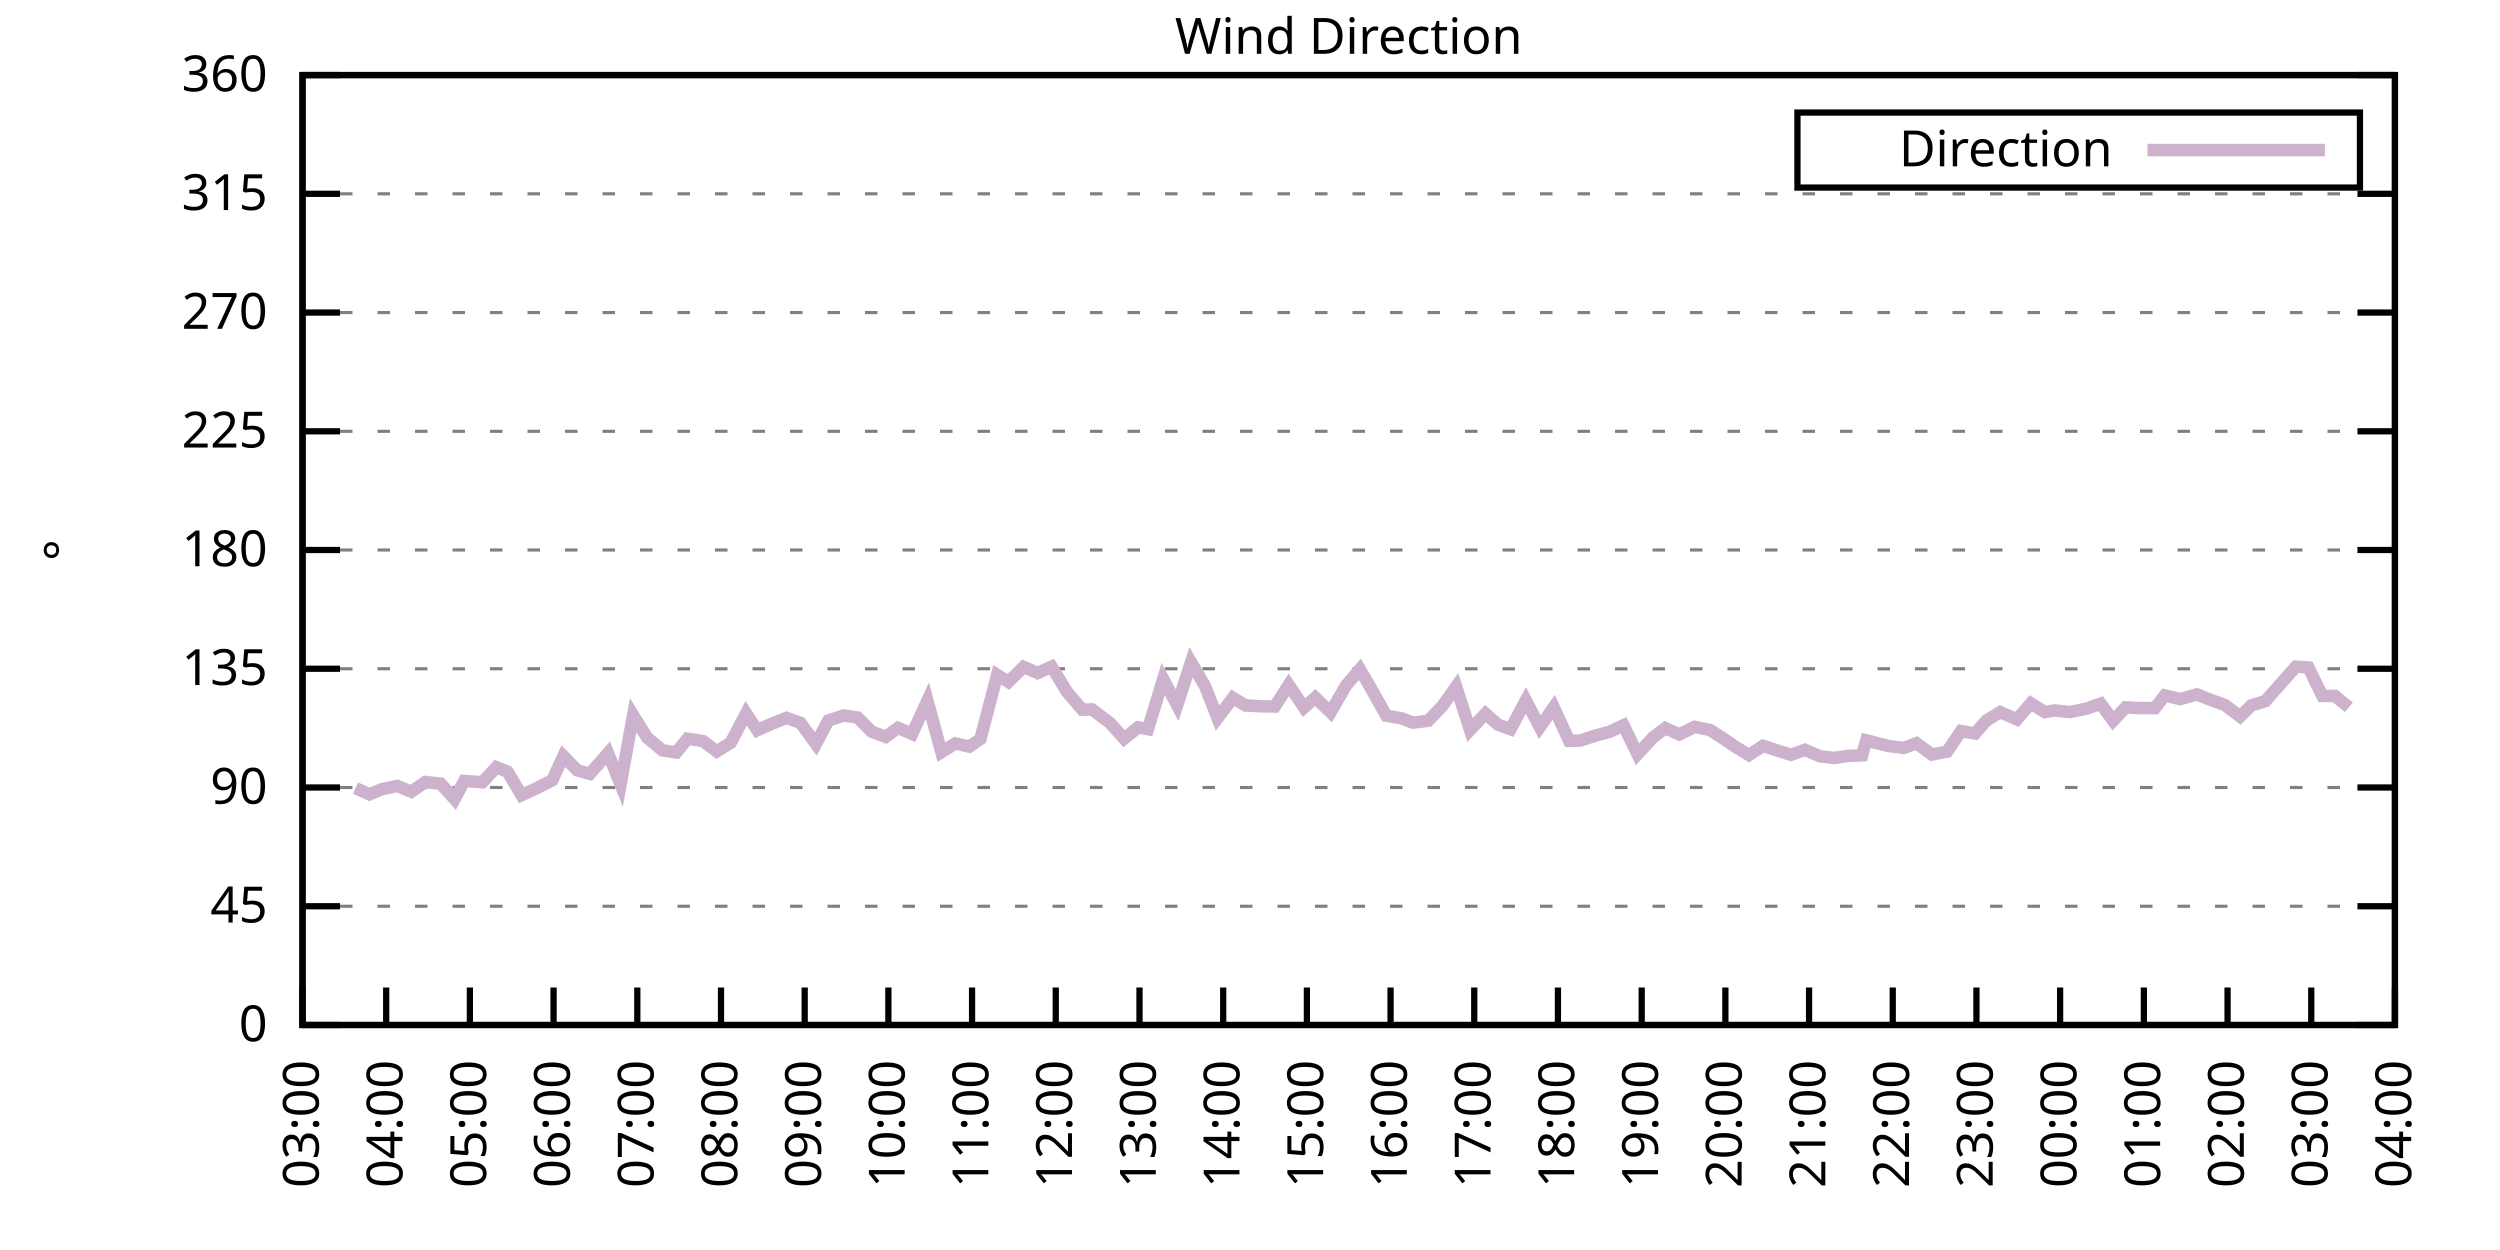
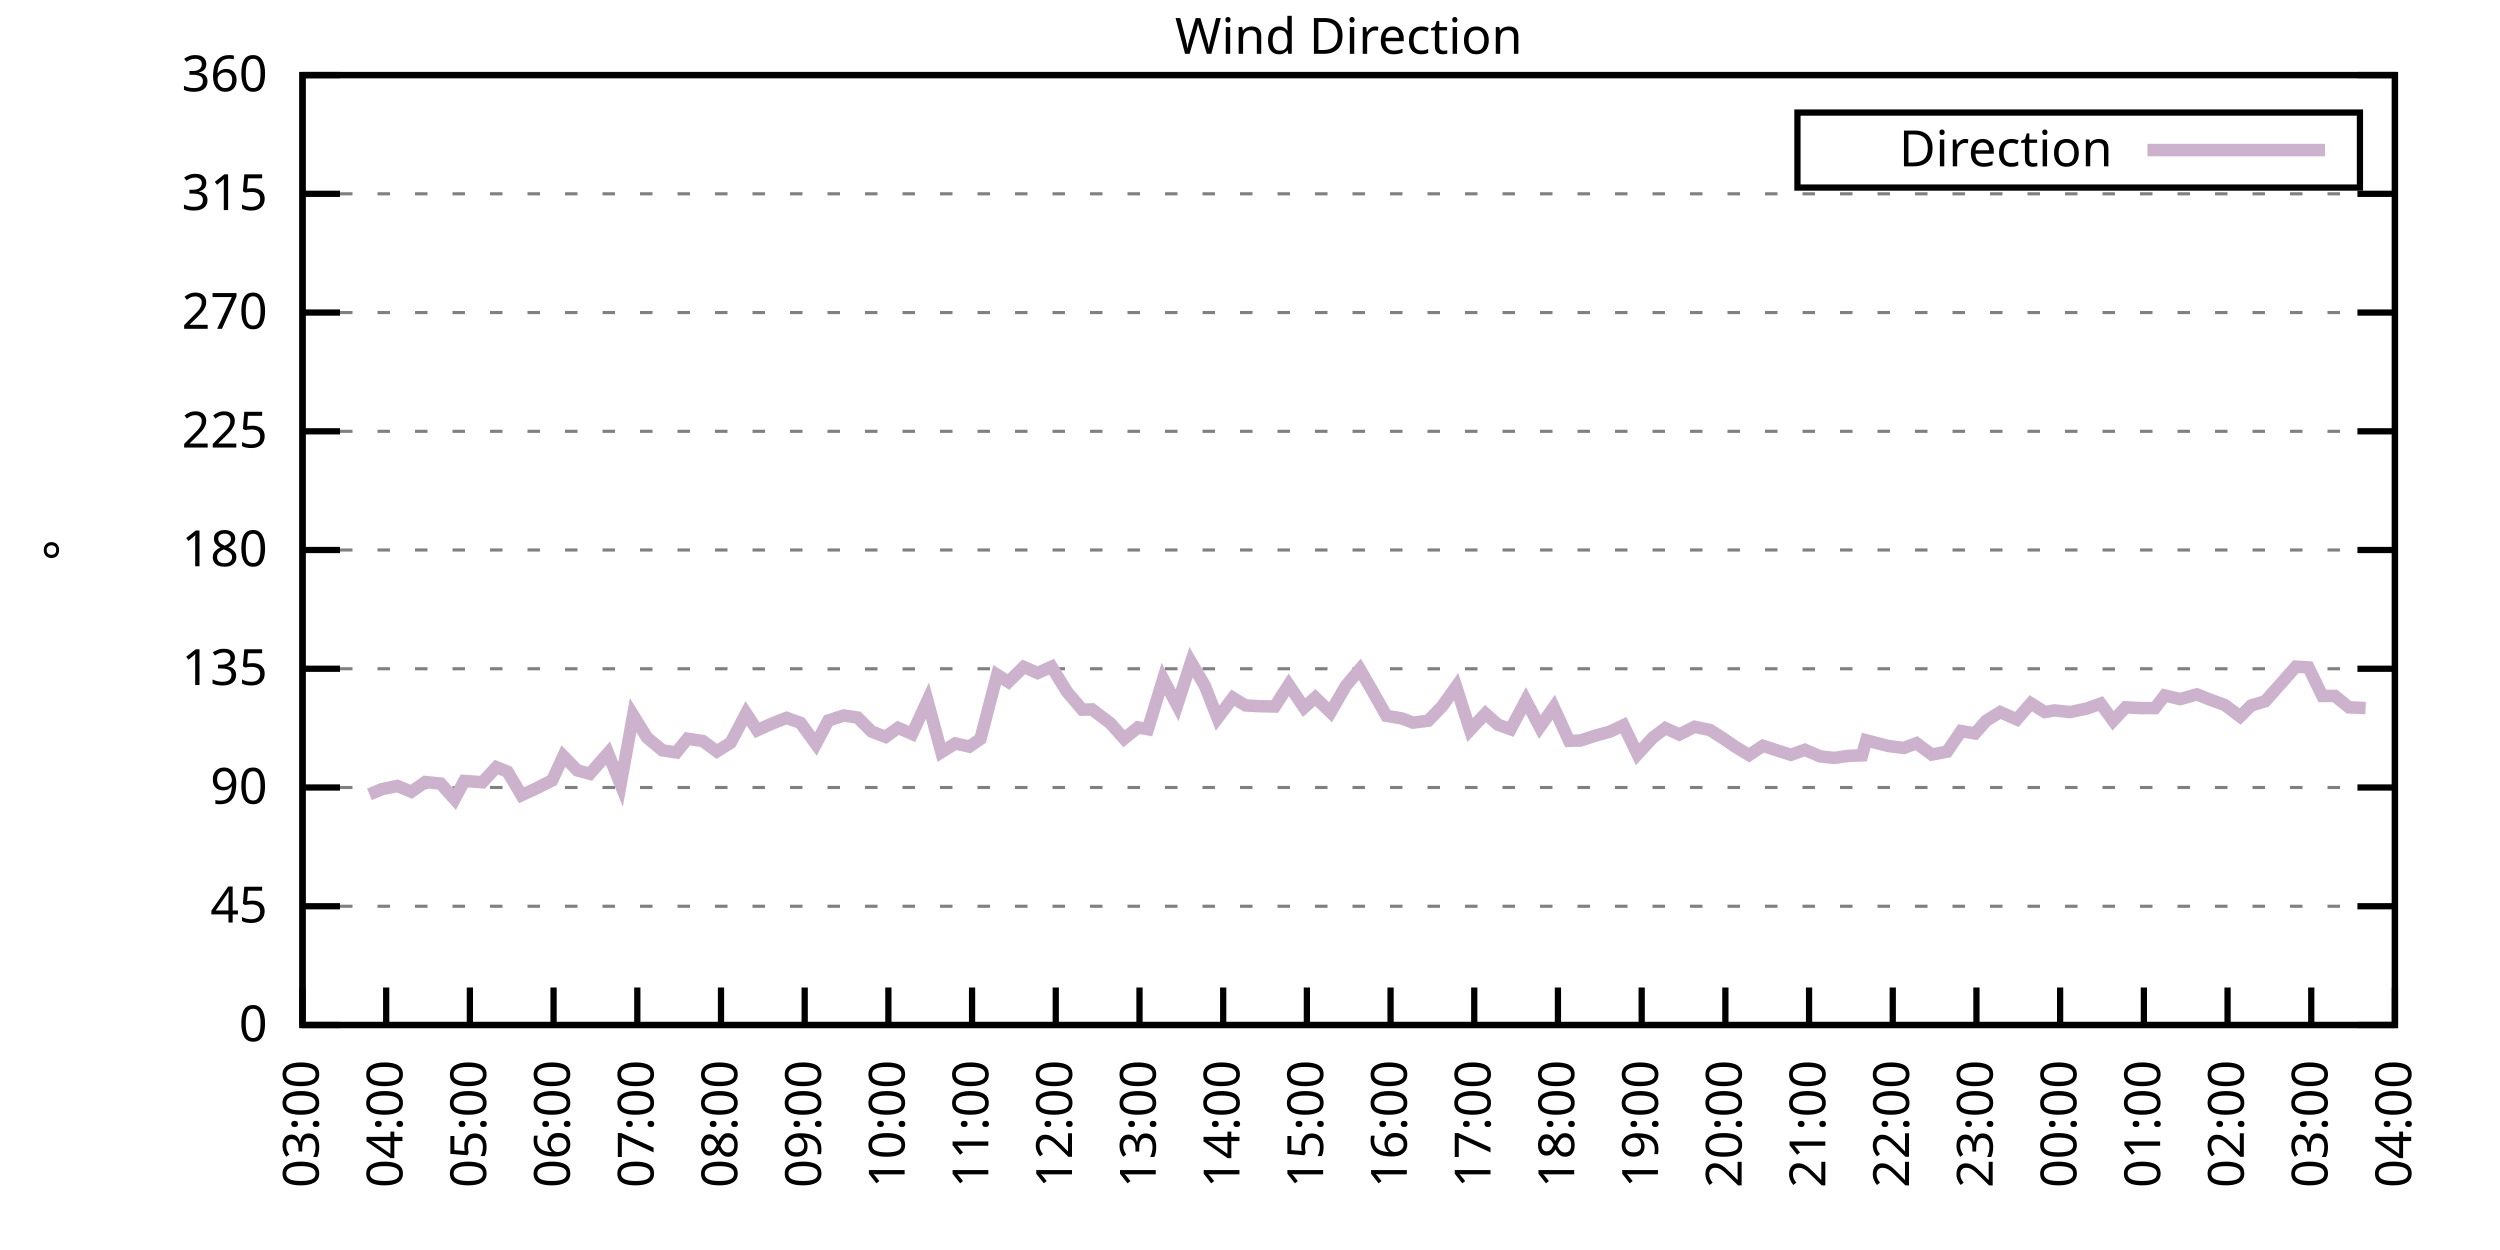
<svg xmlns="http://www.w3.org/2000/svg" xmlns:xlink="http://www.w3.org/1999/xlink" width="400" height="200" viewBox="0 0 400 200">
  <g id="gnuplot_canvas">
    <rect x="0" y="0" width="400" height="200" fill="none" />
    <defs>
      <circle id="gpDot" r="0.5" stroke-width="0.5" stroke="currentColor" />
      <path id="gpPt0" stroke-width="0.333" stroke="currentColor" d="M-1,0 h2 M0,-1 v2" />
      <path id="gpPt1" stroke-width="0.333" stroke="currentColor" d="M-1,-1 L1,1 M1,-1 L-1,1" />
      <path id="gpPt2" stroke-width="0.333" stroke="currentColor" d="M-1,0 L1,0 M0,-1 L0,1 M-1,-1 L1,1 M-1,1 L1,-1" />
      <rect id="gpPt3" stroke-width="0.333" stroke="currentColor" x="-1" y="-1" width="2" height="2" />
      <rect id="gpPt4" stroke-width="0.333" stroke="currentColor" fill="currentColor" x="-1" y="-1" width="2" height="2" />
      <circle id="gpPt5" stroke-width="0.333" stroke="currentColor" cx="0" cy="0" r="1" />
      <use xlink:href="#gpPt5" id="gpPt6" fill="currentColor" stroke="none" />
      <path id="gpPt7" stroke-width="0.333" stroke="currentColor" d="M0,-1.33 L-1.33,0.67 L1.33,0.67 z" />
      <use xlink:href="#gpPt7" id="gpPt8" fill="currentColor" stroke="none" />
      <use xlink:href="#gpPt7" id="gpPt9" stroke="currentColor" transform="rotate(180)" />
      <use xlink:href="#gpPt9" id="gpPt10" fill="currentColor" stroke="none" />
      <use xlink:href="#gpPt3" id="gpPt11" stroke="currentColor" transform="rotate(45)" />
      <use xlink:href="#gpPt11" id="gpPt12" fill="currentColor" stroke="none" />
      <path id="gpPt13" stroke-width="0.333" stroke="currentColor" d="M0,1.330 L1.265,0.411 L0.782,-1.067 L-0.782,-1.076 L-1.265,0.411 z" />
      <use xlink:href="#gpPt13" id="gpPt14" fill="currentColor" stroke="none" />
      <filter id="textbox" filterUnits="objectBoundingBox" x="0" y="0" height="1" width="1">
        <feFlood flood-color="white" flood-opacity="1" result="bgnd" />
        <feComposite in="SourceGraphic" in2="bgnd" operator="atop" />
      </filter>
      <filter id="greybox" filterUnits="objectBoundingBox" x="0" y="0" height="1" width="1">
        <feFlood flood-color="lightgrey" flood-opacity="1" result="grey" />
        <feComposite in="SourceGraphic" in2="grey" operator="atop" />
      </filter>
    </defs>
    <g fill="none" color="white" stroke="currentColor" stroke-width="1.00" stroke-linecap="butt" stroke-linejoin="miter">
</g>
    <g fill="none" color="black" stroke="currentColor" stroke-width="1.00" stroke-linecap="butt" stroke-linejoin="miter">
      <g stroke="none" shape-rendering="crispEdges">
        <polygon fill="rgb(255, 255, 255)" points="48.40,164.00 383.18,164.00 383.18,12.02 48.40,12.02 " />
      </g>
    </g>
    <g fill="none" color="black" stroke="currentColor" stroke-width="1.00" stroke-linecap="butt" stroke-linejoin="miter">
</g>
    <g fill="none" color="black" stroke="black" stroke-width="0.50" stroke-linecap="butt" stroke-linejoin="miter">
</g>
    <g fill="none" color="gray" stroke="currentColor" stroke-width="0.50" stroke-linecap="butt" stroke-linejoin="miter">
      <path stroke="gray" stroke-dasharray="2,4" class="gridline" d="M48.40,164.00 L383.19,164.00  " />
    </g>
    <g fill="none" color="gray" stroke="gray" stroke-width="1.00" stroke-linecap="butt" stroke-linejoin="miter">
</g>
    <g fill="none" color="black" stroke="currentColor" stroke-width="1.00" stroke-linecap="butt" stroke-linejoin="miter">
      <path stroke="black" d="M48.40,164.00 L54.40,164.00 M383.19,164.00 L377.19,164.00  " />
      <g transform="translate(42.80,166.60)" stroke="none" fill="black" font-family="Sans" font-size="8.00" text-anchor="end">
        <text>
          <tspan font-family="Sans"> 0</tspan>
        </text>
      </g>
    </g>
    <g fill="none" color="black" stroke="currentColor" stroke-width="1.00" stroke-linecap="butt" stroke-linejoin="miter">
</g>
    <g fill="none" color="black" stroke="black" stroke-width="0.50" stroke-linecap="butt" stroke-linejoin="miter">
</g>
    <g fill="none" color="gray" stroke="currentColor" stroke-width="0.50" stroke-linecap="butt" stroke-linejoin="miter">
      <path stroke="gray" stroke-dasharray="2,4" class="gridline" d="M48.40,145.00 L383.19,145.00  " />
    </g>
    <g fill="none" color="gray" stroke="gray" stroke-width="1.00" stroke-linecap="butt" stroke-linejoin="miter">
</g>
    <g fill="none" color="black" stroke="currentColor" stroke-width="1.00" stroke-linecap="butt" stroke-linejoin="miter">
      <path stroke="black" d="M48.40,145.00 L54.40,145.00 M383.19,145.00 L377.19,145.00  " />
      <g transform="translate(42.80,147.60)" stroke="none" fill="black" font-family="Sans" font-size="8.00" text-anchor="end">
        <text>
          <tspan font-family="Sans"> 45</tspan>
        </text>
      </g>
    </g>
    <g fill="none" color="black" stroke="currentColor" stroke-width="1.00" stroke-linecap="butt" stroke-linejoin="miter">
</g>
    <g fill="none" color="black" stroke="black" stroke-width="0.50" stroke-linecap="butt" stroke-linejoin="miter">
</g>
    <g fill="none" color="gray" stroke="currentColor" stroke-width="0.50" stroke-linecap="butt" stroke-linejoin="miter">
      <path stroke="gray" stroke-dasharray="2,4" class="gridline" d="M48.40,126.00 L383.19,126.00  " />
    </g>
    <g fill="none" color="gray" stroke="gray" stroke-width="1.00" stroke-linecap="butt" stroke-linejoin="miter">
</g>
    <g fill="none" color="black" stroke="currentColor" stroke-width="1.00" stroke-linecap="butt" stroke-linejoin="miter">
      <path stroke="black" d="M48.40,126.00 L54.40,126.00 M383.19,126.00 L377.19,126.00  " />
      <g transform="translate(42.80,128.60)" stroke="none" fill="black" font-family="Sans" font-size="8.00" text-anchor="end">
        <text>
          <tspan font-family="Sans"> 90</tspan>
        </text>
      </g>
    </g>
    <g fill="none" color="black" stroke="currentColor" stroke-width="1.00" stroke-linecap="butt" stroke-linejoin="miter">
</g>
    <g fill="none" color="black" stroke="black" stroke-width="0.50" stroke-linecap="butt" stroke-linejoin="miter">
</g>
    <g fill="none" color="gray" stroke="currentColor" stroke-width="0.50" stroke-linecap="butt" stroke-linejoin="miter">
      <path stroke="gray" stroke-dasharray="2,4" class="gridline" d="M48.40,107.00 L383.19,107.00  " />
    </g>
    <g fill="none" color="gray" stroke="gray" stroke-width="1.00" stroke-linecap="butt" stroke-linejoin="miter">
</g>
    <g fill="none" color="black" stroke="currentColor" stroke-width="1.00" stroke-linecap="butt" stroke-linejoin="miter">
      <path stroke="black" d="M48.40,107.00 L54.40,107.00 M383.19,107.00 L377.19,107.00  " />
      <g transform="translate(42.80,109.60)" stroke="none" fill="black" font-family="Sans" font-size="8.00" text-anchor="end">
        <text>
          <tspan font-family="Sans"> 135</tspan>
        </text>
      </g>
    </g>
    <g fill="none" color="black" stroke="currentColor" stroke-width="1.00" stroke-linecap="butt" stroke-linejoin="miter">
</g>
    <g fill="none" color="black" stroke="black" stroke-width="0.50" stroke-linecap="butt" stroke-linejoin="miter">
</g>
    <g fill="none" color="gray" stroke="currentColor" stroke-width="0.50" stroke-linecap="butt" stroke-linejoin="miter">
      <path stroke="gray" stroke-dasharray="2,4" class="gridline" d="M48.40,88.00 L383.19,88.00  " />
    </g>
    <g fill="none" color="gray" stroke="gray" stroke-width="1.00" stroke-linecap="butt" stroke-linejoin="miter">
</g>
    <g fill="none" color="black" stroke="currentColor" stroke-width="1.00" stroke-linecap="butt" stroke-linejoin="miter">
      <path stroke="black" d="M48.40,88.00 L54.40,88.00 M383.19,88.00 L377.19,88.00  " />
      <g transform="translate(42.80,90.60)" stroke="none" fill="black" font-family="Sans" font-size="8.00" text-anchor="end">
        <text>
          <tspan font-family="Sans"> 180</tspan>
        </text>
      </g>
    </g>
    <g fill="none" color="black" stroke="currentColor" stroke-width="1.00" stroke-linecap="butt" stroke-linejoin="miter">
</g>
    <g fill="none" color="black" stroke="black" stroke-width="0.50" stroke-linecap="butt" stroke-linejoin="miter">
</g>
    <g fill="none" color="gray" stroke="currentColor" stroke-width="0.50" stroke-linecap="butt" stroke-linejoin="miter">
      <path stroke="gray" stroke-dasharray="2,4" class="gridline" d="M48.40,69.01 L383.19,69.01  " />
    </g>
    <g fill="none" color="gray" stroke="gray" stroke-width="1.00" stroke-linecap="butt" stroke-linejoin="miter">
</g>
    <g fill="none" color="black" stroke="currentColor" stroke-width="1.00" stroke-linecap="butt" stroke-linejoin="miter">
      <path stroke="black" d="M48.40,69.01 L54.40,69.01 M383.19,69.01 L377.19,69.01  " />
      <g transform="translate(42.80,71.61)" stroke="none" fill="black" font-family="Sans" font-size="8.00" text-anchor="end">
        <text>
          <tspan font-family="Sans"> 225</tspan>
        </text>
      </g>
    </g>
    <g fill="none" color="black" stroke="currentColor" stroke-width="1.00" stroke-linecap="butt" stroke-linejoin="miter">
</g>
    <g fill="none" color="black" stroke="black" stroke-width="0.50" stroke-linecap="butt" stroke-linejoin="miter">
</g>
    <g fill="none" color="gray" stroke="currentColor" stroke-width="0.50" stroke-linecap="butt" stroke-linejoin="miter">
      <path stroke="gray" stroke-dasharray="2,4" class="gridline" d="M48.40,50.01 L383.19,50.01  " />
    </g>
    <g fill="none" color="gray" stroke="gray" stroke-width="1.00" stroke-linecap="butt" stroke-linejoin="miter">
</g>
    <g fill="none" color="black" stroke="currentColor" stroke-width="1.00" stroke-linecap="butt" stroke-linejoin="miter">
      <path stroke="black" d="M48.40,50.01 L54.40,50.01 M383.19,50.01 L377.19,50.01  " />
      <g transform="translate(42.80,52.61)" stroke="none" fill="black" font-family="Sans" font-size="8.00" text-anchor="end">
        <text>
          <tspan font-family="Sans"> 270</tspan>
        </text>
      </g>
    </g>
    <g fill="none" color="black" stroke="currentColor" stroke-width="1.00" stroke-linecap="butt" stroke-linejoin="miter">
</g>
    <g fill="none" color="black" stroke="black" stroke-width="0.50" stroke-linecap="butt" stroke-linejoin="miter">
</g>
    <g fill="none" color="gray" stroke="currentColor" stroke-width="0.50" stroke-linecap="butt" stroke-linejoin="miter">
      <path stroke="gray" stroke-dasharray="2,4" class="gridline" d="M48.40,31.01 L383.19,31.01  " />
    </g>
    <g fill="none" color="gray" stroke="gray" stroke-width="1.00" stroke-linecap="butt" stroke-linejoin="miter">
</g>
    <g fill="none" color="black" stroke="currentColor" stroke-width="1.00" stroke-linecap="butt" stroke-linejoin="miter">
      <path stroke="black" d="M48.40,31.01 L54.40,31.01 M383.19,31.01 L377.19,31.01  " />
      <g transform="translate(42.80,33.61)" stroke="none" fill="black" font-family="Sans" font-size="8.00" text-anchor="end">
        <text>
          <tspan font-family="Sans"> 315</tspan>
        </text>
      </g>
    </g>
    <g fill="none" color="black" stroke="currentColor" stroke-width="1.00" stroke-linecap="butt" stroke-linejoin="miter">
</g>
    <g fill="none" color="black" stroke="black" stroke-width="0.50" stroke-linecap="butt" stroke-linejoin="miter">
</g>
    <g fill="none" color="gray" stroke="currentColor" stroke-width="0.50" stroke-linecap="butt" stroke-linejoin="miter">
      <path stroke="gray" stroke-dasharray="2,4" class="gridline" d="M48.40,12.01 L383.19,12.01  " />
    </g>
    <g fill="none" color="gray" stroke="gray" stroke-width="1.00" stroke-linecap="butt" stroke-linejoin="miter">
</g>
    <g fill="none" color="black" stroke="currentColor" stroke-width="1.00" stroke-linecap="butt" stroke-linejoin="miter">
      <path stroke="black" d="M48.40,12.01 L54.40,12.01 M383.19,12.01 L377.19,12.01  " />
      <g transform="translate(42.80,14.61)" stroke="none" fill="black" font-family="Sans" font-size="8.00" text-anchor="end">
        <text>
          <tspan font-family="Sans"> 360</tspan>
        </text>
      </g>
    </g>
    <g fill="none" color="black" stroke="currentColor" stroke-width="1.00" stroke-linecap="butt" stroke-linejoin="miter">
      <path stroke="black" d="M48.40,164.00 L48.40,158.00  " />
      <g transform="translate(51.00,169.60) rotate(270.00)" stroke="none" fill="black" font-family="Sans" font-size="8.00" text-anchor="end">
        <text>
          <tspan font-family="Sans">03:00</tspan>
        </text>
      </g>
    </g>
    <g fill="none" color="black" stroke="currentColor" stroke-width="1.00" stroke-linecap="butt" stroke-linejoin="miter">
      <path stroke="black" d="M61.79,164.00 L61.79,158.00  " />
      <g transform="translate(64.39,169.60) rotate(270.00)" stroke="none" fill="black" font-family="Sans" font-size="8.00" text-anchor="end">
        <text>
          <tspan font-family="Sans">04:00</tspan>
        </text>
      </g>
    </g>
    <g fill="none" color="black" stroke="currentColor" stroke-width="1.00" stroke-linecap="butt" stroke-linejoin="miter">
      <path stroke="black" d="M75.18,164.00 L75.18,158.00  " />
      <g transform="translate(77.78,169.60) rotate(270.00)" stroke="none" fill="black" font-family="Sans" font-size="8.00" text-anchor="end">
        <text>
          <tspan font-family="Sans">05:00</tspan>
        </text>
      </g>
    </g>
    <g fill="none" color="black" stroke="currentColor" stroke-width="1.00" stroke-linecap="butt" stroke-linejoin="miter">
      <path stroke="black" d="M88.57,164.00 L88.57,158.00  " />
      <g transform="translate(91.17,169.60) rotate(270.00)" stroke="none" fill="black" font-family="Sans" font-size="8.00" text-anchor="end">
        <text>
          <tspan font-family="Sans">06:00</tspan>
        </text>
      </g>
    </g>
    <g fill="none" color="black" stroke="currentColor" stroke-width="1.00" stroke-linecap="butt" stroke-linejoin="miter">
      <path stroke="black" d="M101.97,164.00 L101.97,158.00  " />
      <g transform="translate(104.57,169.60) rotate(270.00)" stroke="none" fill="black" font-family="Sans" font-size="8.00" text-anchor="end">
        <text>
          <tspan font-family="Sans">07:00</tspan>
        </text>
      </g>
    </g>
    <g fill="none" color="black" stroke="currentColor" stroke-width="1.00" stroke-linecap="butt" stroke-linejoin="miter">
      <path stroke="black" d="M115.36,164.00 L115.36,158.00  " />
      <g transform="translate(117.96,169.60) rotate(270.00)" stroke="none" fill="black" font-family="Sans" font-size="8.00" text-anchor="end">
        <text>
          <tspan font-family="Sans">08:00</tspan>
        </text>
      </g>
    </g>
    <g fill="none" color="black" stroke="currentColor" stroke-width="1.00" stroke-linecap="butt" stroke-linejoin="miter">
      <path stroke="black" d="M128.75,164.00 L128.75,158.00  " />
      <g transform="translate(131.35,169.60) rotate(270.00)" stroke="none" fill="black" font-family="Sans" font-size="8.00" text-anchor="end">
        <text>
          <tspan font-family="Sans">09:00</tspan>
        </text>
      </g>
    </g>
    <g fill="none" color="black" stroke="currentColor" stroke-width="1.00" stroke-linecap="butt" stroke-linejoin="miter">
      <path stroke="black" d="M142.14,164.00 L142.14,158.00  " />
      <g transform="translate(144.74,169.60) rotate(270.00)" stroke="none" fill="black" font-family="Sans" font-size="8.00" text-anchor="end">
        <text>
          <tspan font-family="Sans">10:00</tspan>
        </text>
      </g>
    </g>
    <g fill="none" color="black" stroke="currentColor" stroke-width="1.00" stroke-linecap="butt" stroke-linejoin="miter">
      <path stroke="black" d="M155.53,164.00 L155.53,158.00  " />
      <g transform="translate(158.13,169.60) rotate(270.00)" stroke="none" fill="black" font-family="Sans" font-size="8.00" text-anchor="end">
        <text>
          <tspan font-family="Sans">11:00</tspan>
        </text>
      </g>
    </g>
    <g fill="none" color="black" stroke="currentColor" stroke-width="1.00" stroke-linecap="butt" stroke-linejoin="miter">
      <path stroke="black" d="M168.92,164.00 L168.92,158.00  " />
      <g transform="translate(171.52,169.60) rotate(270.00)" stroke="none" fill="black" font-family="Sans" font-size="8.00" text-anchor="end">
        <text>
          <tspan font-family="Sans">12:00</tspan>
        </text>
      </g>
    </g>
    <g fill="none" color="black" stroke="currentColor" stroke-width="1.00" stroke-linecap="butt" stroke-linejoin="miter">
      <path stroke="black" d="M182.32,164.00 L182.32,158.00  " />
      <g transform="translate(184.92,169.60) rotate(270.00)" stroke="none" fill="black" font-family="Sans" font-size="8.00" text-anchor="end">
        <text>
          <tspan font-family="Sans">13:00</tspan>
        </text>
      </g>
    </g>
    <g fill="none" color="black" stroke="currentColor" stroke-width="1.00" stroke-linecap="butt" stroke-linejoin="miter">
      <path stroke="black" d="M195.71,164.00 L195.71,158.00  " />
      <g transform="translate(198.31,169.60) rotate(270.00)" stroke="none" fill="black" font-family="Sans" font-size="8.00" text-anchor="end">
        <text>
          <tspan font-family="Sans">14:00</tspan>
        </text>
      </g>
    </g>
    <g fill="none" color="black" stroke="currentColor" stroke-width="1.00" stroke-linecap="butt" stroke-linejoin="miter">
      <path stroke="black" d="M209.10,164.00 L209.10,158.00  " />
      <g transform="translate(211.70,169.60) rotate(270.00)" stroke="none" fill="black" font-family="Sans" font-size="8.00" text-anchor="end">
        <text>
          <tspan font-family="Sans">15:00</tspan>
        </text>
      </g>
    </g>
    <g fill="none" color="black" stroke="currentColor" stroke-width="1.00" stroke-linecap="butt" stroke-linejoin="miter">
      <path stroke="black" d="M222.49,164.00 L222.49,158.00  " />
      <g transform="translate(225.09,169.60) rotate(270.00)" stroke="none" fill="black" font-family="Sans" font-size="8.00" text-anchor="end">
        <text>
          <tspan font-family="Sans">16:00</tspan>
        </text>
      </g>
    </g>
    <g fill="none" color="black" stroke="currentColor" stroke-width="1.00" stroke-linecap="butt" stroke-linejoin="miter">
      <path stroke="black" d="M235.88,164.00 L235.88,158.00  " />
      <g transform="translate(238.48,169.60) rotate(270.00)" stroke="none" fill="black" font-family="Sans" font-size="8.00" text-anchor="end">
        <text>
          <tspan font-family="Sans">17:00</tspan>
        </text>
      </g>
    </g>
    <g fill="none" color="black" stroke="currentColor" stroke-width="1.00" stroke-linecap="butt" stroke-linejoin="miter">
      <path stroke="black" d="M249.27,164.00 L249.27,158.00  " />
      <g transform="translate(251.87,169.60) rotate(270.00)" stroke="none" fill="black" font-family="Sans" font-size="8.00" text-anchor="end">
        <text>
          <tspan font-family="Sans">18:00</tspan>
        </text>
      </g>
    </g>
    <g fill="none" color="black" stroke="currentColor" stroke-width="1.00" stroke-linecap="butt" stroke-linejoin="miter">
      <path stroke="black" d="M262.67,164.00 L262.67,158.00  " />
      <g transform="translate(265.27,169.60) rotate(270.00)" stroke="none" fill="black" font-family="Sans" font-size="8.00" text-anchor="end">
        <text>
          <tspan font-family="Sans">19:00</tspan>
        </text>
      </g>
    </g>
    <g fill="none" color="black" stroke="currentColor" stroke-width="1.00" stroke-linecap="butt" stroke-linejoin="miter">
      <path stroke="black" d="M276.06,164.00 L276.06,158.00  " />
      <g transform="translate(278.66,169.60) rotate(270.00)" stroke="none" fill="black" font-family="Sans" font-size="8.00" text-anchor="end">
        <text>
          <tspan font-family="Sans">20:00</tspan>
        </text>
      </g>
    </g>
    <g fill="none" color="black" stroke="currentColor" stroke-width="1.00" stroke-linecap="butt" stroke-linejoin="miter">
      <path stroke="black" d="M289.45,164.00 L289.45,158.00  " />
      <g transform="translate(292.05,169.60) rotate(270.00)" stroke="none" fill="black" font-family="Sans" font-size="8.00" text-anchor="end">
        <text>
          <tspan font-family="Sans">21:00</tspan>
        </text>
      </g>
    </g>
    <g fill="none" color="black" stroke="currentColor" stroke-width="1.00" stroke-linecap="butt" stroke-linejoin="miter">
      <path stroke="black" d="M302.84,164.00 L302.84,158.00  " />
      <g transform="translate(305.44,169.60) rotate(270.00)" stroke="none" fill="black" font-family="Sans" font-size="8.00" text-anchor="end">
        <text>
          <tspan font-family="Sans">22:00</tspan>
        </text>
      </g>
    </g>
    <g fill="none" color="black" stroke="currentColor" stroke-width="1.00" stroke-linecap="butt" stroke-linejoin="miter">
      <path stroke="black" d="M316.23,164.00 L316.23,158.00  " />
      <g transform="translate(318.83,169.60) rotate(270.00)" stroke="none" fill="black" font-family="Sans" font-size="8.00" text-anchor="end">
        <text>
          <tspan font-family="Sans">23:00</tspan>
        </text>
      </g>
    </g>
    <g fill="none" color="black" stroke="currentColor" stroke-width="1.00" stroke-linecap="butt" stroke-linejoin="miter">
      <path stroke="black" d="M329.62,164.00 L329.62,158.00  " />
      <g transform="translate(332.22,169.60) rotate(270.00)" stroke="none" fill="black" font-family="Sans" font-size="8.00" text-anchor="end">
        <text>
          <tspan font-family="Sans">00:00</tspan>
        </text>
      </g>
    </g>
    <g fill="none" color="black" stroke="currentColor" stroke-width="1.00" stroke-linecap="butt" stroke-linejoin="miter">
      <path stroke="black" d="M343.02,164.00 L343.02,158.00  " />
      <g transform="translate(345.62,169.60) rotate(270.00)" stroke="none" fill="black" font-family="Sans" font-size="8.00" text-anchor="end">
        <text>
          <tspan font-family="Sans">01:00</tspan>
        </text>
      </g>
    </g>
    <g fill="none" color="black" stroke="currentColor" stroke-width="1.00" stroke-linecap="butt" stroke-linejoin="miter">
      <path stroke="black" d="M356.41,164.00 L356.41,158.00  " />
      <g transform="translate(359.01,169.60) rotate(270.00)" stroke="none" fill="black" font-family="Sans" font-size="8.00" text-anchor="end">
        <text>
          <tspan font-family="Sans">02:00</tspan>
        </text>
      </g>
    </g>
    <g fill="none" color="black" stroke="currentColor" stroke-width="1.00" stroke-linecap="butt" stroke-linejoin="miter">
      <path stroke="black" d="M369.80,164.00 L369.80,158.00  " />
      <g transform="translate(372.40,169.60) rotate(270.00)" stroke="none" fill="black" font-family="Sans" font-size="8.00" text-anchor="end">
        <text>
          <tspan font-family="Sans">03:00</tspan>
        </text>
      </g>
    </g>
    <g fill="none" color="black" stroke="currentColor" stroke-width="1.00" stroke-linecap="butt" stroke-linejoin="miter">
      <path stroke="black" d="M383.19,164.00 L383.19,158.00  " />
      <g transform="translate(385.79,169.60) rotate(270.00)" stroke="none" fill="black" font-family="Sans" font-size="8.00" text-anchor="end">
        <text>
          <tspan font-family="Sans">04:00</tspan>
        </text>
      </g>
    </g>
    <g fill="none" color="black" stroke="currentColor" stroke-width="1.00" stroke-linecap="butt" stroke-linejoin="miter">
</g>
    <g fill="none" color="black" stroke="currentColor" stroke-width="1.00" stroke-linecap="butt" stroke-linejoin="miter">
      <path stroke="black" d="M48.40,12.01 L48.40,164.00 L383.19,164.00 L383.19,12.01 L48.40,12.01 Z  " />
    </g>
    <g fill="none" color="black" stroke="currentColor" stroke-width="1.00" stroke-linecap="butt" stroke-linejoin="miter">
</g>
    <g fill="none" color="black" stroke="currentColor" stroke-width="1.00" stroke-linecap="butt" stroke-linejoin="miter">
      <path stroke="black" d="M287.59,30.01 L287.59,18.01 L377.59,18.01 L377.59,30.01 L287.59,30.01 Z  " />
    </g>
    <g id="Wind_direction_plot_1">
      <g fill="none" color="white" stroke="black" stroke-width="2.00" stroke-linecap="butt" stroke-linejoin="miter">
</g>
      <g fill="none" color="black" stroke="currentColor" stroke-width="2.00" stroke-linecap="butt" stroke-linejoin="miter">
        <g transform="translate(337.99,26.61)" stroke="none" fill="black" font-family="Sans" font-size="8.00" text-anchor="end">
          <text>
            <tspan font-family="Sans">Direction</tspan>
          </text>
        </g>
      </g>
      <g fill="none" color="black" stroke="currentColor" stroke-width="2.00" stroke-linecap="butt" stroke-linejoin="miter">
-         <path stroke="rgb(204, 178, 204)" d="M343.59,24.01 L371.99,24.01 M56.88,126.09 L59.11,127.10 L61.12,126.26 L63.58,125.75 L65.81,126.68 L68.04,125.12   L70.50,125.37 L72.73,127.86 L74.29,124.95 L77.19,125.16 L79.42,122.75 L81.21,123.47 L83.44,127.23 L85.67,126.21   L88.35,124.86 L90.14,120.98 L92.37,123.26 L94.38,123.81 L97.28,120.51 L99.29,125.50 L101.30,114.43 L103.53,118.02   L105.98,120.05 L108.22,120.39 L110.00,118.19 L112.46,118.57 L114.69,120.22 L116.92,118.83 L119.38,114.14 L121.16,116.84   L123.39,115.83 L125.85,114.86 L128.08,115.66 L130.54,119.04 L132.54,115.28 L135.00,114.48 L137.23,114.81 L139.46,117.05   L141.69,117.90 L143.70,116.46 L145.94,117.43 L148.39,112.11 L150.62,120.35 L152.85,118.95 L155.09,119.46 L156.87,118.23   L159.55,107.97 L161.34,109.11 L163.79,106.71 L166.02,107.68 L168.25,106.67 L170.71,110.68 L173.17,113.55 L174.73,113.51   L177.63,115.70 L179.86,118.19 L182.09,116.38 L183.66,116.67 L186.11,108.65 L188.34,112.83 L190.57,105.95 L192.81,109.79   L194.81,114.90 L197.27,111.65 L199.28,112.87 L201.73,113.00 L203.97,113.04 L206.20,109.58 L208.65,113.21 L210.44,111.61   L212.89,113.97 L215.35,109.71 L217.58,107.09 L219.37,110.17 L221.82,114.52 L224.28,114.94 L226.06,115.62 L228.52,115.32   L230.75,113.00 L232.98,109.87 L235.21,116.80 L237.67,114.18 L239.68,115.95 L241.69,116.67 L244.14,112.07 L246.37,116.33   L248.60,113.17 L251.06,118.53 L252.85,118.49 L255.30,117.69 L257.53,117.09 L259.76,116.04 L262.00,120.68 L264.45,118.02   L266.46,116.50 L268.69,117.52 L271.15,116.29 L273.60,116.80 L275.83,118.23 L277.62,119.46 L279.85,120.81 L282.08,119.33   L284.54,120.13 L286.55,120.77 L288.78,119.97 L291.23,121.02 L293.47,121.27 L295.70,120.94 L297.93,120.85 L298.60,118.45   L302.17,119.37 L304.63,119.67 L306.63,118.91 L309.09,120.73 L311.54,120.26 L313.78,116.97 L316.01,117.35 L317.79,115.32   L320.03,113.93 L322.70,115.11 L324.94,112.53 L327.17,113.93 L328.73,113.67 L331.19,113.93 L333.86,113.38 L336.10,112.58   L338.10,115.32 L340.11,113.17 L342.35,113.29 L344.80,113.29 L346.36,111.27 L348.82,111.86 L351.50,111.10 L353.73,111.99   L355.96,112.79 L358.42,114.65 L360.20,112.87 L362.43,112.20 L367.34,106.67 L369.35,106.79 L371.58,111.35 L373.59,111.35   L375.82,113.17  " />
+         <path stroke="rgb(204, 178, 204)" d="M343.59,24.01 L371.99,24.01 M59.11,127.10 L61.12,126.26 L63.58,125.75 L65.81,126.68 L68.04,125.12 L70.50,125.37   L72.73,127.86 L74.29,124.95 L77.19,125.16 L79.42,122.75 L81.21,123.47 L83.44,127.23 L85.67,126.21 L88.35,124.86   L90.14,120.98 L92.37,123.26 L94.38,123.81 L97.28,120.51 L99.29,125.50 L101.30,114.43 L103.53,118.02 L105.98,120.05   L108.22,120.39 L110.00,118.19 L112.46,118.57 L114.69,120.22 L116.92,118.83 L119.38,114.14 L121.16,116.84 L123.39,115.83   L125.85,114.86 L128.08,115.66 L130.54,119.04 L132.54,115.28 L135.00,114.48 L137.23,114.81 L139.46,117.05 L141.69,117.90   L143.70,116.46 L145.94,117.43 L148.39,112.11 L150.62,120.35 L152.85,118.95 L155.09,119.46 L156.87,118.23 L159.55,107.97   L161.34,109.11 L163.79,106.71 L166.02,107.68 L168.25,106.67 L170.71,110.68 L173.17,113.55 L174.73,113.51 L177.63,115.70   L179.86,118.19 L182.09,116.38 L183.66,116.67 L186.11,108.65 L188.34,112.83 L190.57,105.95 L192.81,109.79 L194.81,114.90   L197.27,111.65 L199.28,112.87 L201.73,113.00 L203.97,113.04 L206.20,109.58 L208.65,113.21 L210.44,111.61 L212.89,113.97   L215.35,109.71 L217.58,107.09 L219.37,110.17 L221.82,114.52 L224.28,114.94 L226.06,115.62 L228.52,115.32 L230.75,113.00   L232.98,109.87 L235.21,116.80 L237.67,114.18 L239.68,115.95 L241.69,116.67 L244.14,112.07 L246.37,116.33 L248.60,113.17   L251.06,118.53 L252.85,118.49 L255.30,117.69 L257.53,117.09 L259.76,116.04 L262.00,120.68 L264.45,118.02 L266.46,116.50   L268.69,117.52 L271.15,116.29 L273.60,116.80 L275.83,118.23 L277.62,119.46 L279.85,120.81 L282.08,119.33 L284.54,120.13   L286.55,120.77 L288.78,119.97 L291.23,121.02 L293.47,121.27 L295.70,120.94 L297.93,120.85 L298.60,118.45 L302.17,119.37   L304.63,119.67 L306.63,118.91 L309.09,120.73 L311.54,120.26 L313.78,116.97 L316.01,117.35 L317.79,115.32 L320.03,113.93   L322.70,115.11 L324.94,112.53 L327.17,113.93 L328.73,113.67 L331.19,113.93 L333.86,113.38 L336.10,112.58 L338.10,115.32   L340.11,113.17 L342.35,113.29 L344.80,113.29 L346.36,111.27 L348.82,111.86 L351.50,111.10 L353.73,111.99 L355.96,112.79   L358.42,114.65 L360.20,112.87 L362.43,112.20 L367.34,106.67 L369.35,106.79 L371.58,111.35 L373.59,111.35 L375.82,113.17   L378.50,113.29  " />
      </g>
    </g>
    <g fill="none" color="black" stroke="currentColor" stroke-width="2.00" stroke-linecap="butt" stroke-linejoin="miter">
</g>
    <g fill="none" color="black" stroke="black" stroke-width="1.00" stroke-linecap="butt" stroke-linejoin="miter">
</g>
    <g fill="none" color="black" stroke="currentColor" stroke-width="1.00" stroke-linecap="butt" stroke-linejoin="miter">
      <path stroke="black" d="M48.40,12.01 L48.40,164.00 L383.19,164.00 L383.19,12.01 L48.40,12.01 Z  " />
      <g transform="translate(12.80,88.01) rotate(270.00)" stroke="none" fill="black" font-family="Sans" font-size="8.00" text-anchor="middle">
        <text>
          <tspan font-family="Sans">°</tspan>
        </text>
      </g>
    </g>
    <g fill="none" color="black" stroke="currentColor" stroke-width="1.00" stroke-linecap="butt" stroke-linejoin="miter">
</g>
    <g fill="none" color="black" stroke="currentColor" stroke-width="1.00" stroke-linecap="butt" stroke-linejoin="miter">
      <g transform="translate(215.79,8.61)" stroke="none" fill="black" font-family="Sans" font-size="8.00" text-anchor="middle">
        <text>
          <tspan font-family="Sans">Wind Direction</tspan>
        </text>
      </g>
    </g>
    <g fill="none" color="black" stroke="currentColor" stroke-width="1.00" stroke-linecap="butt" stroke-linejoin="miter">
</g>
  </g>
</svg>
